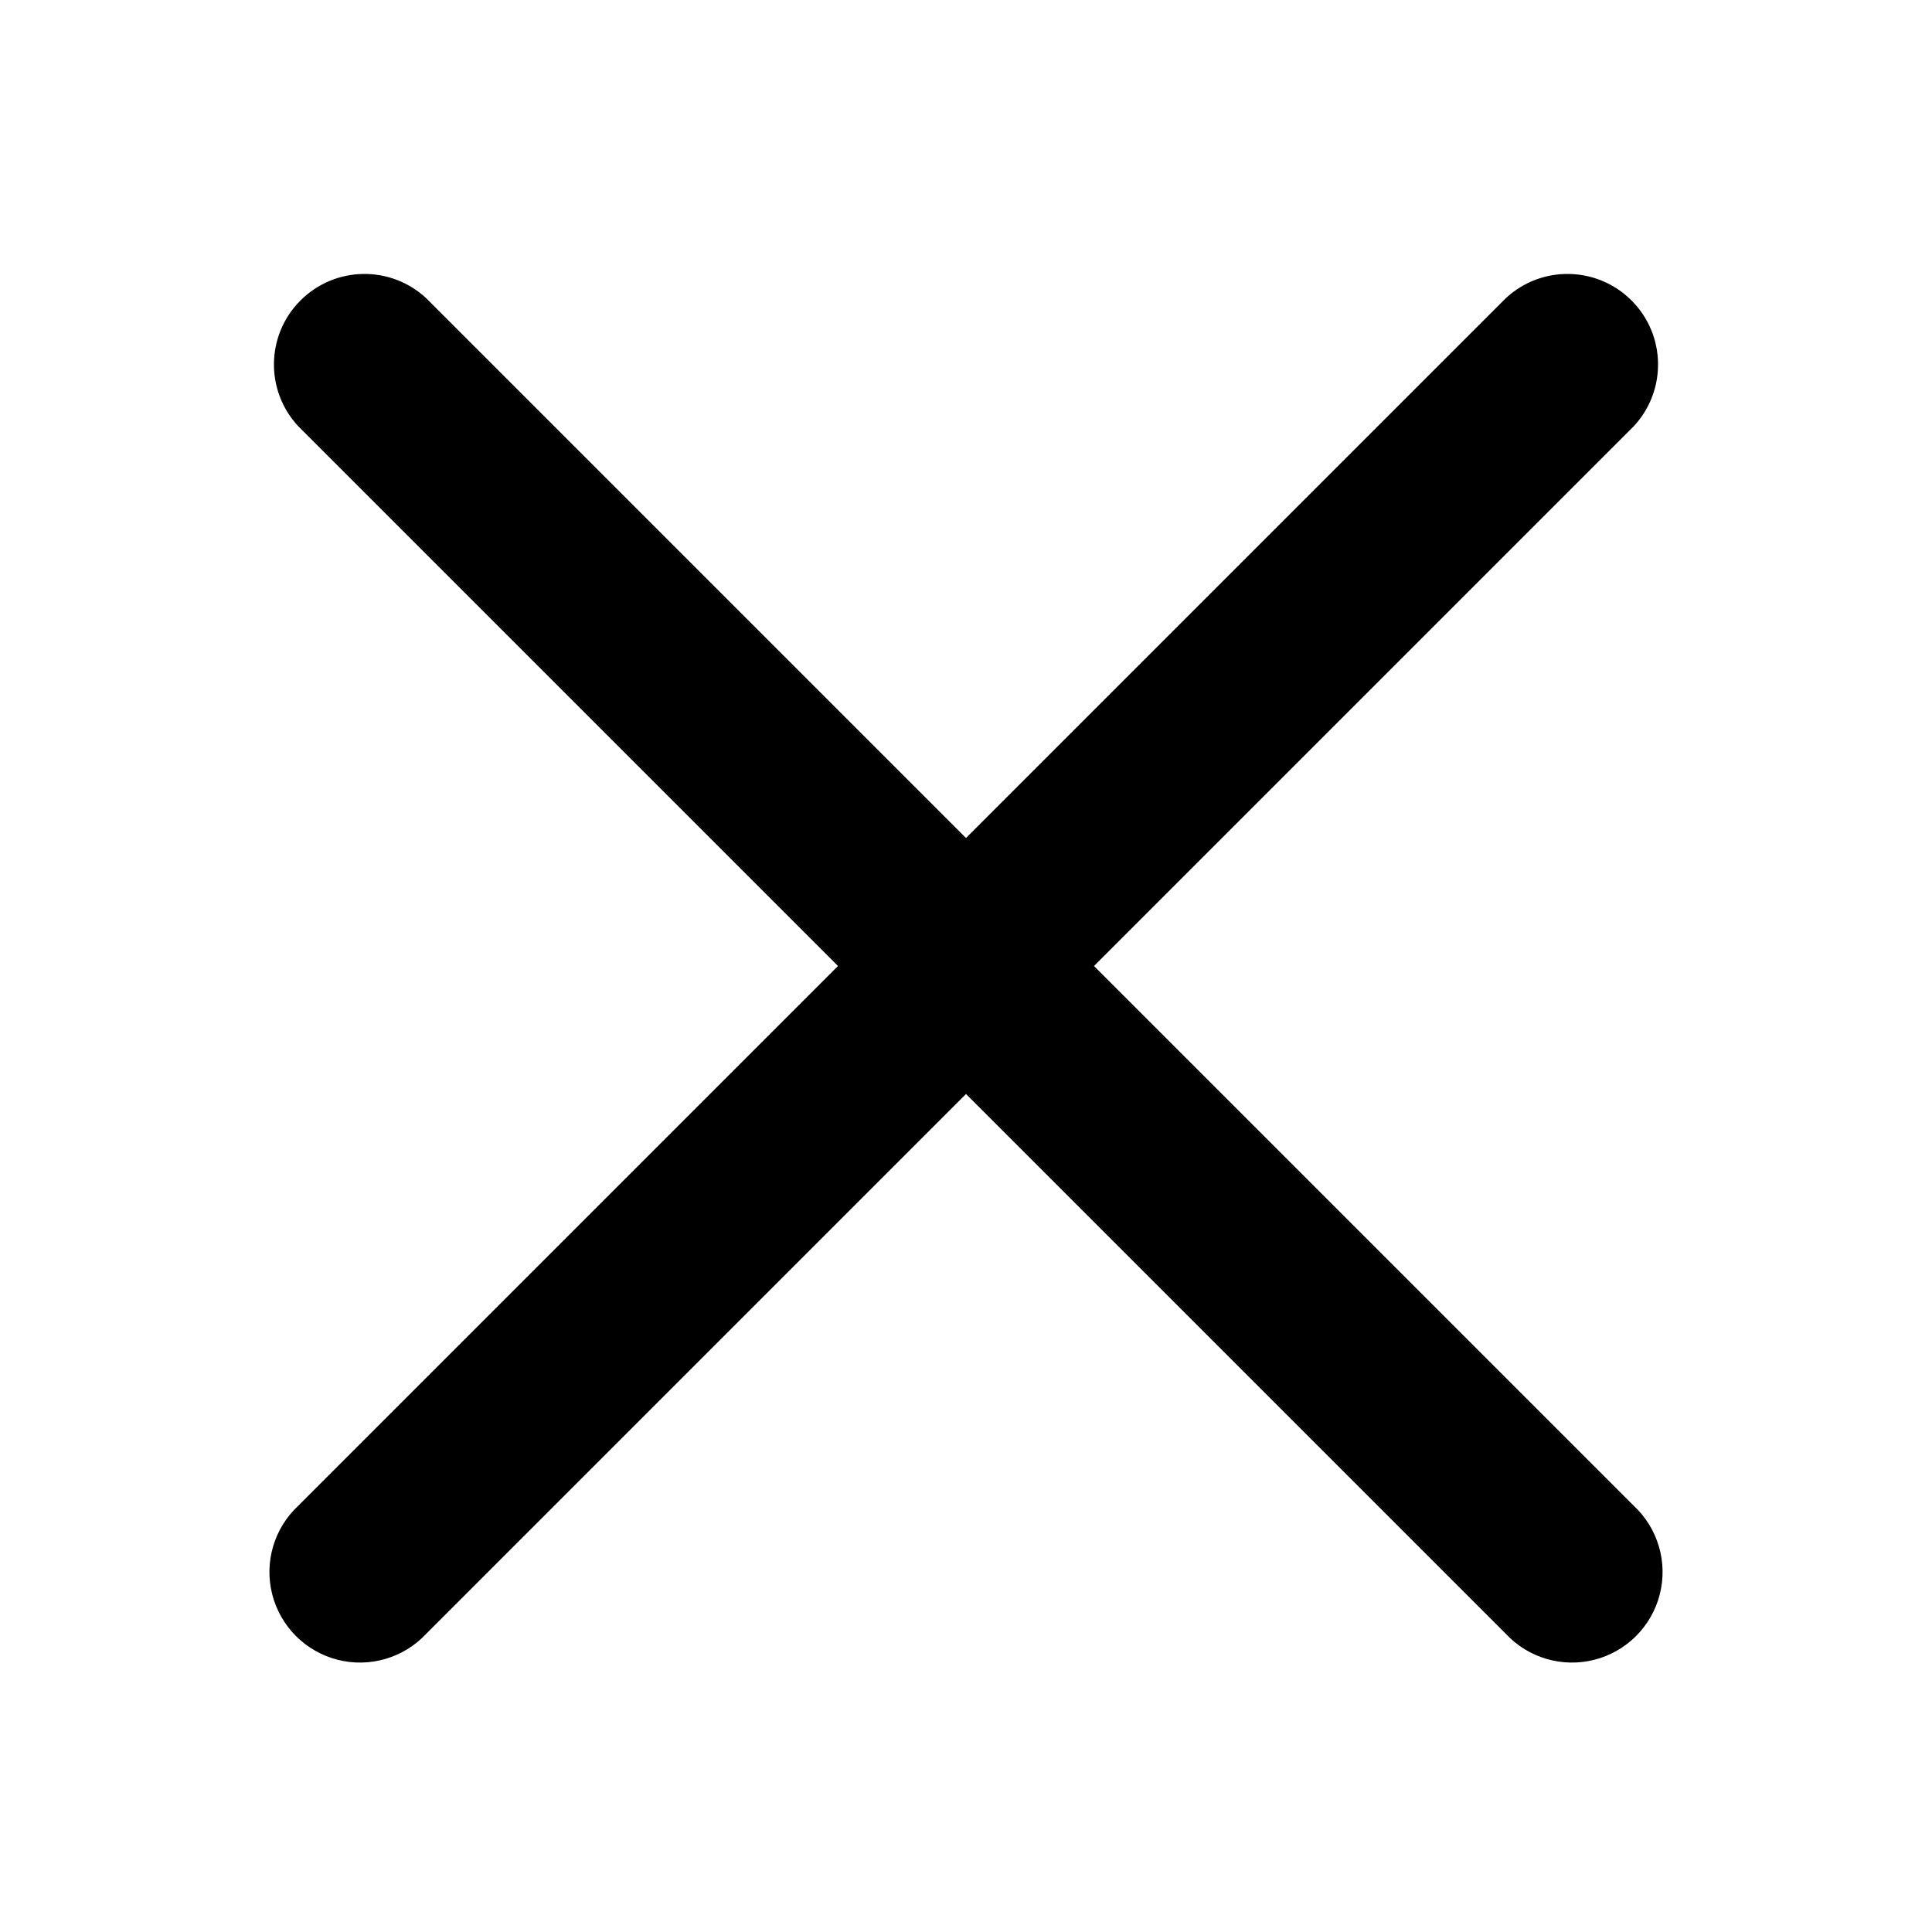
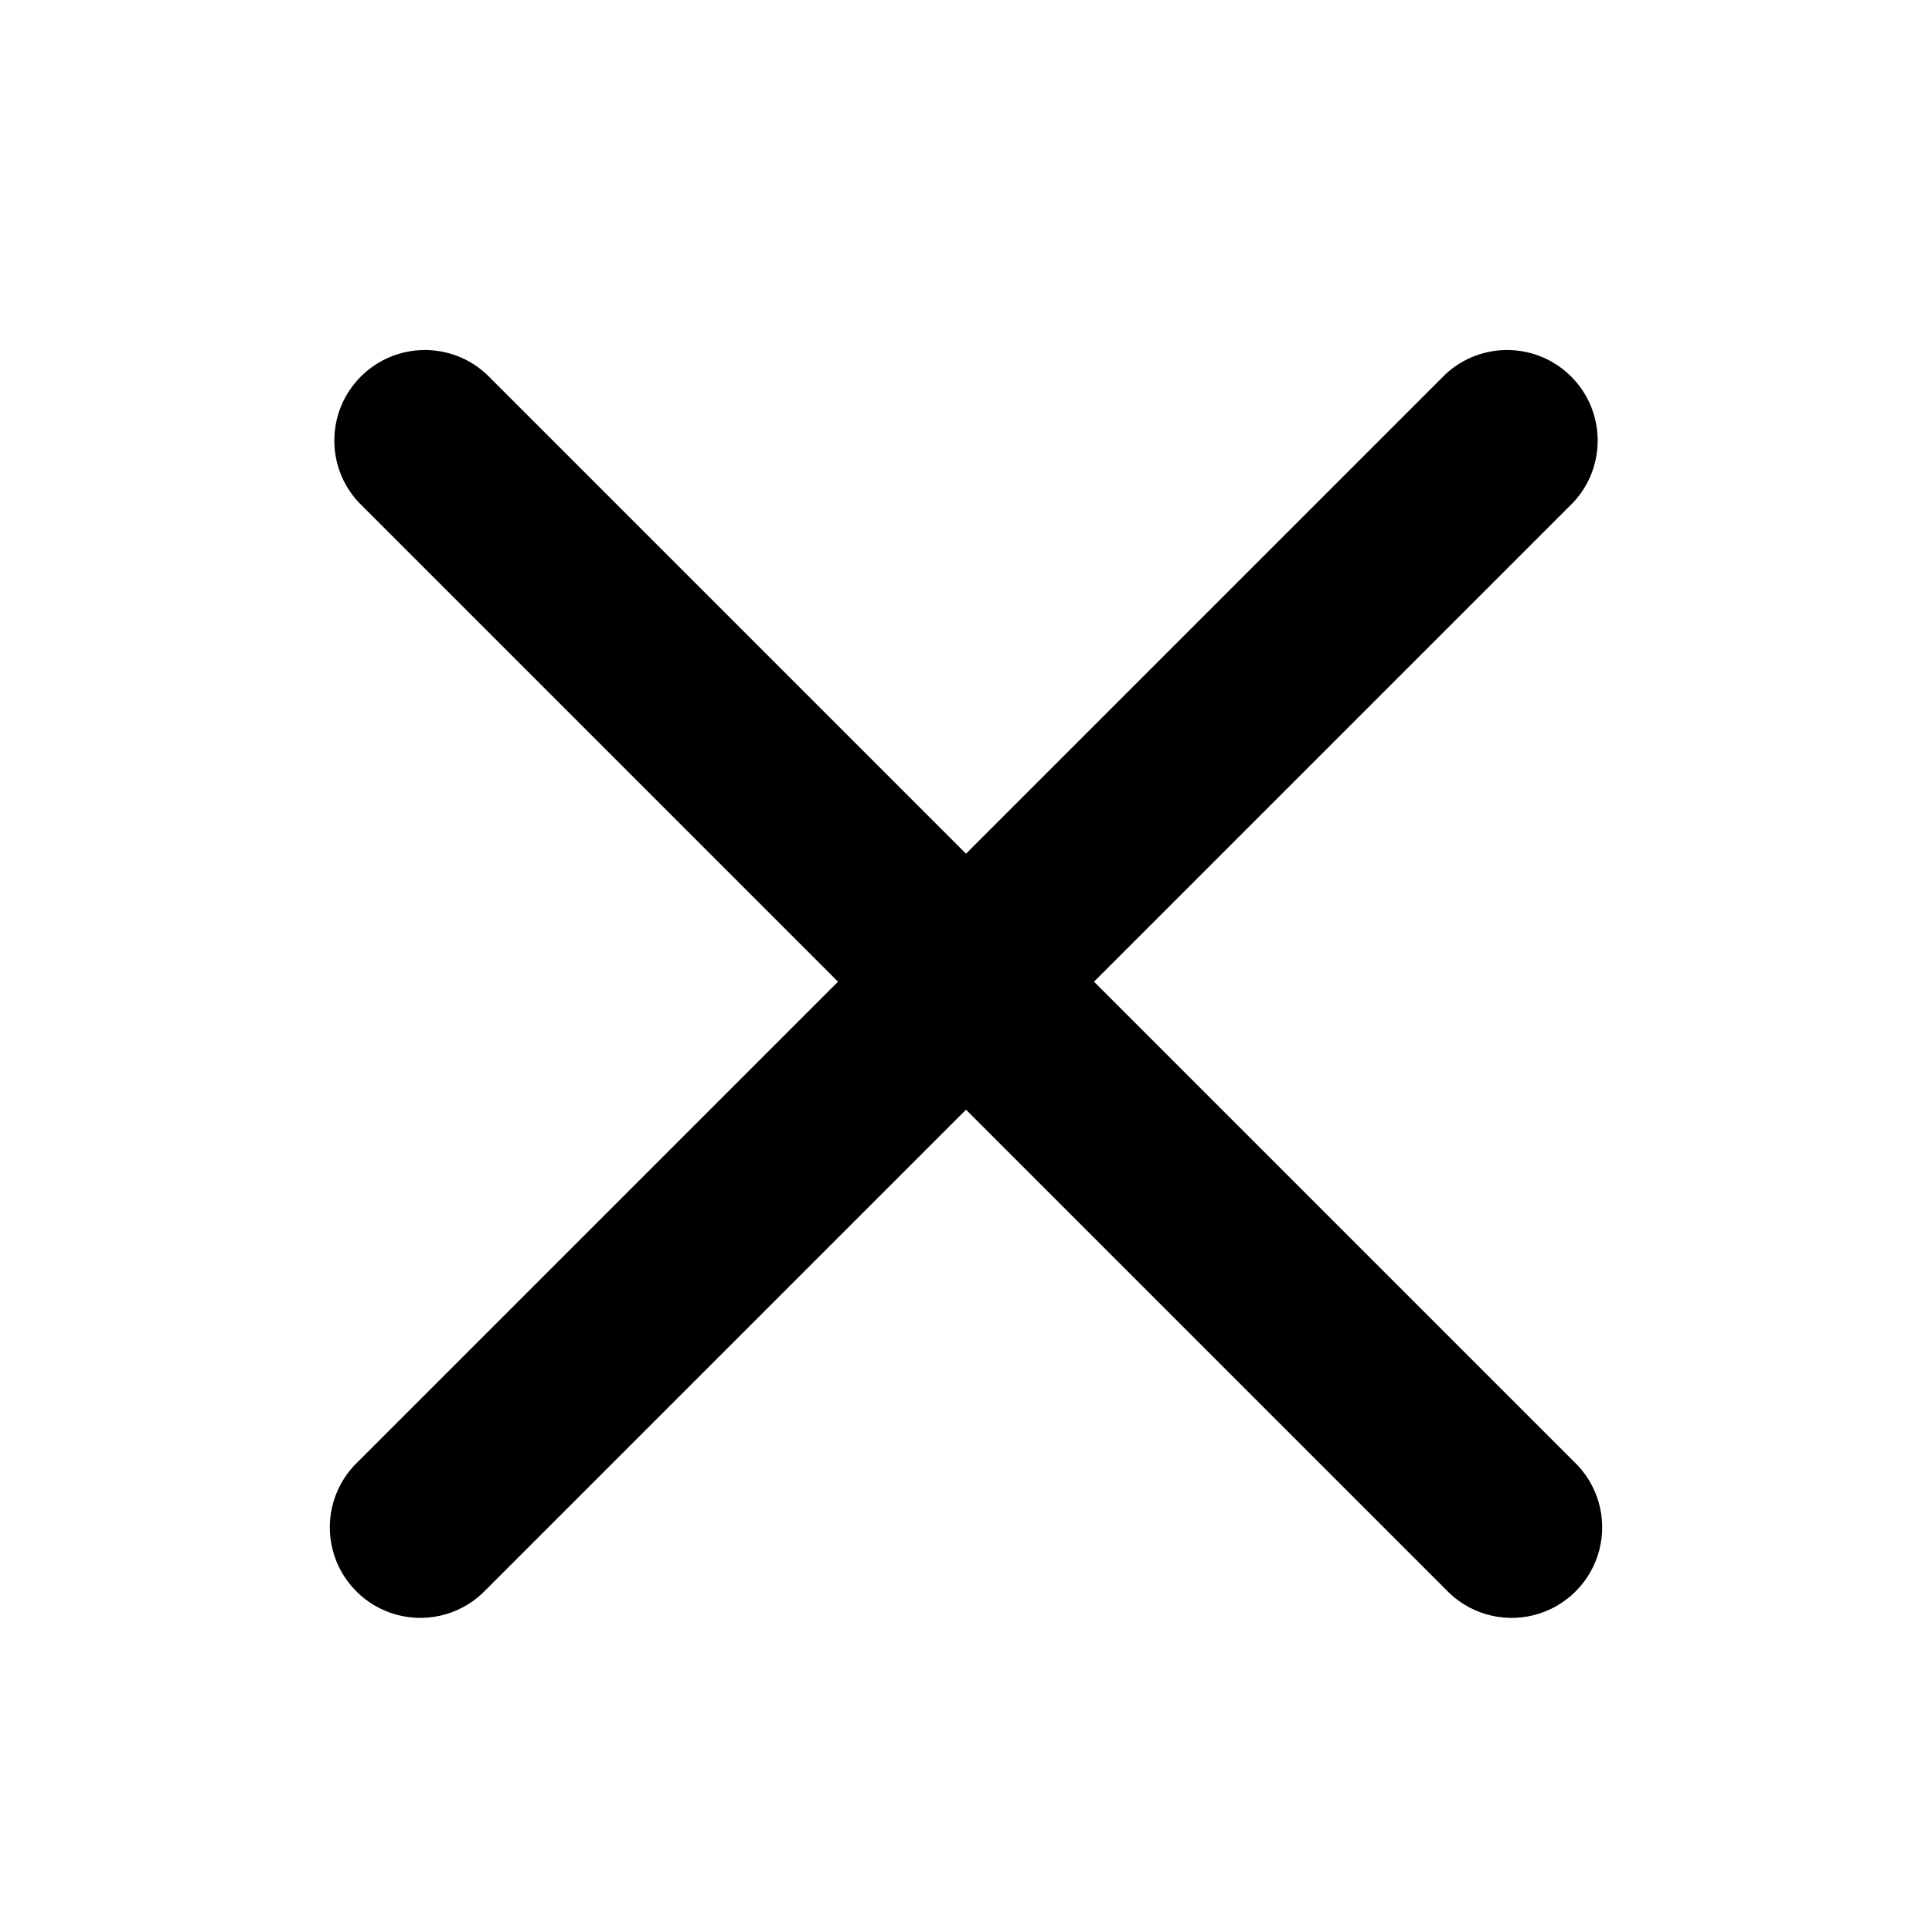
<svg xmlns="http://www.w3.org/2000/svg" viewBox="0 0 16 16">
-   <path fill-rule="evenodd" clip-rule="evenodd" d="M3.53 2.47a.75.75 0 0 0-1.06 1.06L6.94 8l-4.47 4.47a.75.75 0 1 0 1.06 1.06L8 9.06l4.47 4.47a.75.75 0 1 0 1.06-1.06L9.06 8l4.47-4.47a.75.75 0 0 0-1.06-1.06L8 6.94 3.53 2.47z" />
+   <path fill-rule="evenodd" clip-rule="evenodd" d="M4.03 3.1a.75.75 0 0 0-1.06 1.06l3.97 3.97-3.97 3.97a.75.75 0 1 0 1.06 1.06L8 9.19l3.97 3.97a.75.75 0 1 0 1.06-1.06L9.06 8.13l3.97-3.97a.75.75 0 0 0-1.06-1.06L8 7.07 4.03 3.1z" />
</svg>
